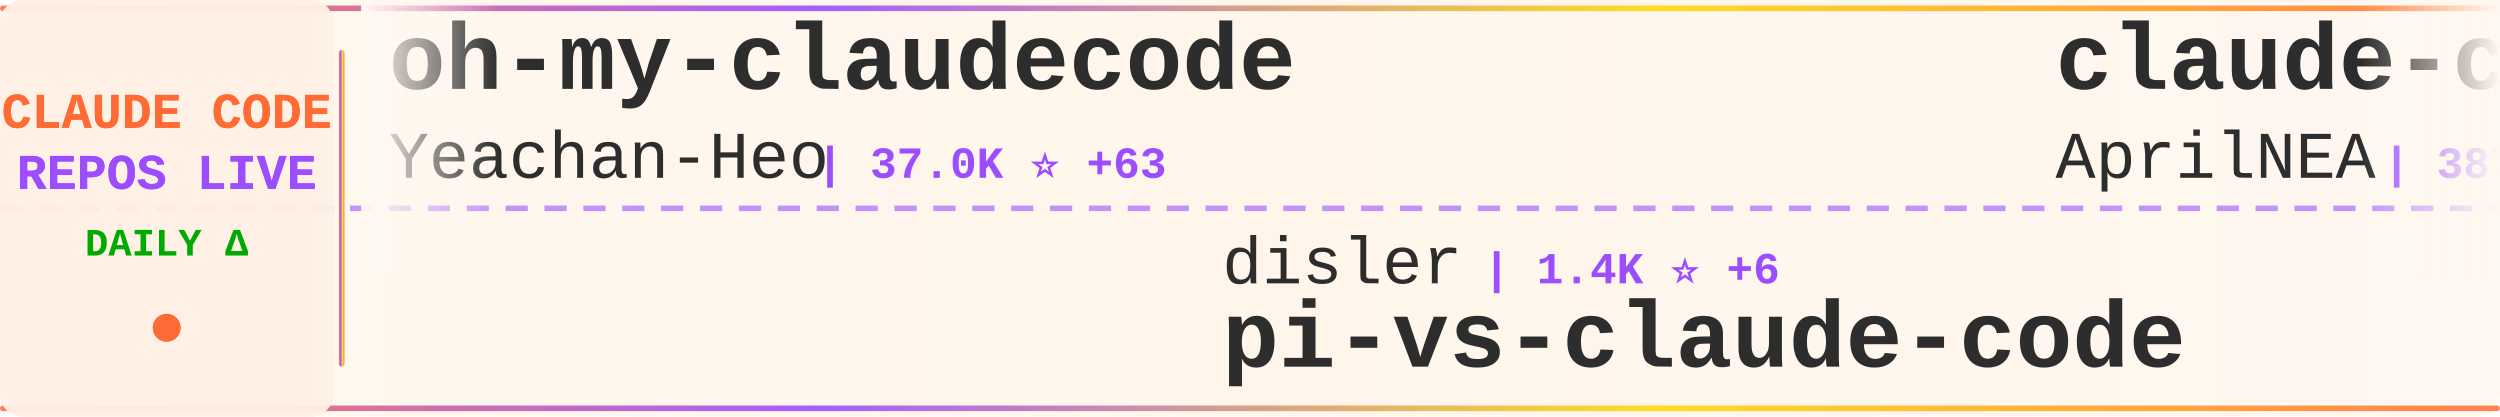
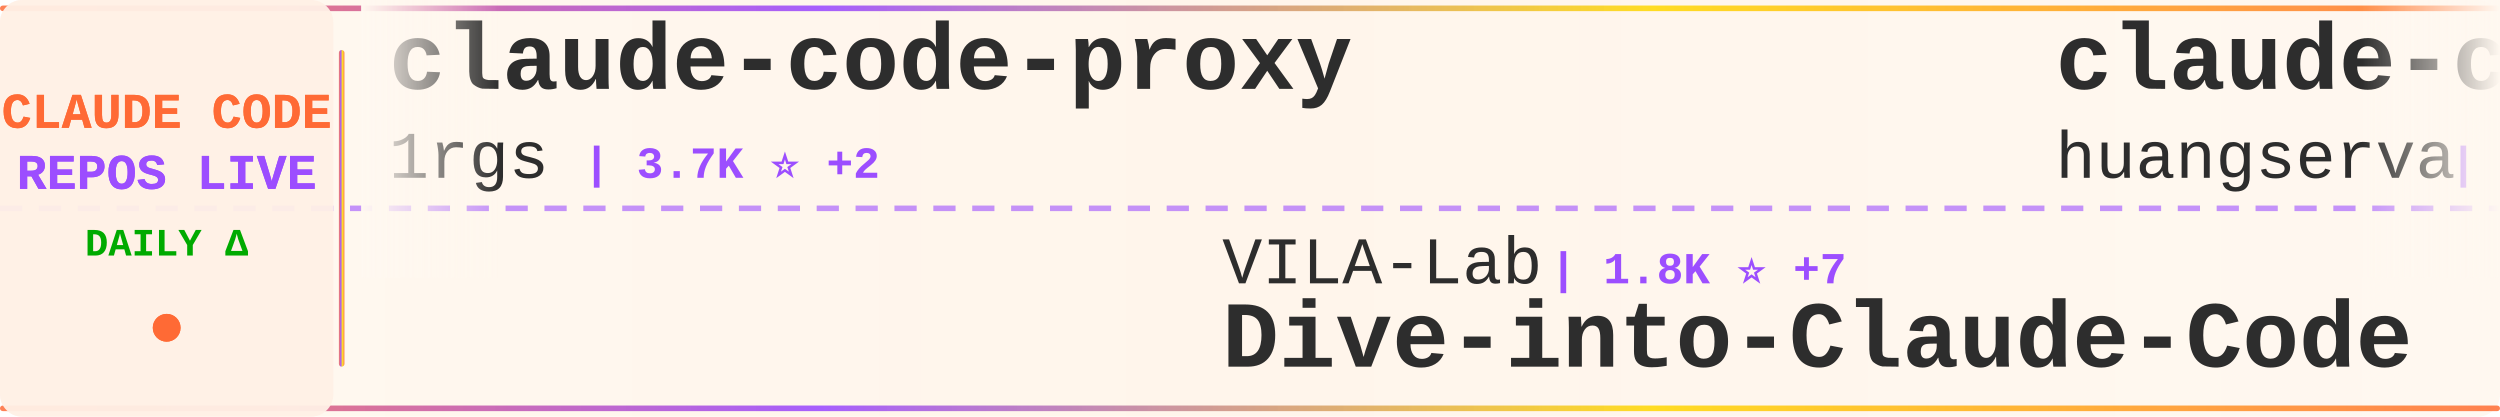
<svg xmlns="http://www.w3.org/2000/svg" width="900" height="150">
  <defs>
    <linearGradient id="tickerBg" x1="0%" y1="0%" x2="100%" y2="0%">
      <stop offset="0%" style="stop-color:#fff8f0;stop-opacity:0.98" />
      <stop offset="50%" style="stop-color:#fff5eb;stop-opacity:1" />
      <stop offset="100%" style="stop-color:#fff8f0;stop-opacity:0.98" />
    </linearGradient>
    <linearGradient id="borderGrad" x1="0%" y1="0%" x2="100%" y2="0%">
      <stop offset="0%" style="stop-color:#FF6B35;stop-opacity:0.85">
        <animate attributeName="stop-opacity" values="0.85;1;0.85" dur="2s" repeatCount="indefinite" />
      </stop>
      <stop offset="33%" style="stop-color:#9C4EFF;stop-opacity:0.9">
        <animate attributeName="stop-opacity" values="0.9;1;0.9" dur="2.2s" repeatCount="indefinite" />
      </stop>
      <stop offset="66%" style="stop-color:#FFD700;stop-opacity:0.85">
        <animate attributeName="stop-opacity" values="0.85;1;0.85" dur="1.8s" repeatCount="indefinite" />
      </stop>
      <stop offset="100%" style="stop-color:#FF6B35;stop-opacity:0.85">
        <animate attributeName="stop-opacity" values="0.85;1;0.85" dur="2s" repeatCount="indefinite" />
      </stop>
    </linearGradient>
    <filter id="textGlow">
      <feGaussianBlur stdDeviation="0.15" result="coloredBlur" />
      <feMerge>
        <feMergeNode in="coloredBlur" />
        <feMergeNode in="SourceGraphic" />
      </feMerge>
    </filter>
    <filter id="metricGlow">
      <feGaussianBlur stdDeviation="0.2" result="coloredBlur" />
      <feMerge>
        <feMergeNode in="coloredBlur" />
        <feMergeNode in="SourceGraphic" />
      </feMerge>
    </filter>
    <linearGradient id="leftFade" x1="0%" y1="0%" x2="100%" y2="0%">
      <stop offset="0%" style="stop-color:#fff8f0;stop-opacity:1" />
      <stop offset="100%" style="stop-color:#fff8f0;stop-opacity:0" />
    </linearGradient>
    <linearGradient id="rightFade" x1="0%" y1="0%" x2="100%" y2="0%">
      <stop offset="0%" style="stop-color:#fff8f0;stop-opacity:0" />
      <stop offset="100%" style="stop-color:#fff8f0;stop-opacity:1" />
    </linearGradient>
  </defs>
  <rect width="900" height="150" fill="url(#tickerBg)" rx="8" />
  <rect x="0" y="2" width="900" height="2" fill="url(#borderGrad)" rx="1" />
  <rect x="0" y="146" width="900" height="2" fill="url(#borderGrad)" rx="1" />
  <line x1="0" y1="75" x2="900" y2="75" stroke="#9C4EFF" stroke-width="2" stroke-dasharray="8 6" opacity="0.6" />
  <rect x="0" y="0" width="120" height="150" fill="#fff0e6" opacity="0.95" rx="8" />
  <text x="60" y="46" font-family="'Courier New', monospace" font-size="18" font-weight="bold" fill="#FF6B35" text-anchor="middle" filter="url(#textGlow)">
    CLAUDE CODE
  </text>
  <text x="60" y="68" font-family="'Courier New', monospace" font-size="18" font-weight="bold" fill="#9C4EFF" text-anchor="middle" filter="url(#textGlow)">
    REPOS LIVE
  </text>
  <text x="60" y="92" font-family="'Courier New', monospace" font-size="14" font-weight="bold" fill="#00aa00" text-anchor="middle">
    DAILY Δ
  </text>
  <circle cx="60" cy="118" r="5" fill="#FF6B35" filter="url(#metricGlow)">
    <animate attributeName="r" values="4;6;4" dur="1.5s" repeatCount="indefinite" />
    <animate attributeName="opacity" values="0.6;1;0.6" dur="1.5s" repeatCount="indefinite" />
  </circle>
  <rect x="122" y="18" width="2" height="114" fill="url(#borderGrad)" rx="1" />
  <clipPath id="tickerClip">
    <rect x="130" y="0" width="770" height="150" />
  </clipPath>
  <g clip-path="url(#tickerClip)">
    <g id="tickerItems">
      <animateTransform attributeName="transform" attributeType="XML" type="translate" from="0 0" to="-3000 0" dur="54s" repeatCount="indefinite" />
      <g transform="translate(0, 0)">
-         <text x="140" y="32" font-family="'Courier New', monospace" font-size="34" font-weight="bold" fill="#2d2d2d">oh-my-claudecode</text>
-         <text x="140" y="64" font-family="'Courier New', monospace" font-size="24" font-weight="normal" fill="#2d2d2d" opacity="1.0">Yeachan-Heo</text>
-         <text x="294" y="64" font-family="'Courier New', monospace" font-size="16" font-weight="bold" fill="#9C4EFF"> | 37.0K ⭐ +63</text>
+         <text x="140" y="32" font-family="'Courier New', monospace" font-size="34" font-weight="bold" fill="#2d2d2d">claude-code-proxy</text>
+         <text x="140" y="64" font-family="'Courier New', monospace" font-size="24" font-weight="normal" fill="#2d2d2d" opacity="1.0">1rgs</text>
+         <text x="210" y="64" font-family="'Courier New', monospace" font-size="16" font-weight="bold" fill="#9C4EFF"> | 3.7K ⭐ +2</text>
      </g>
      <g transform="translate(300, 0)">
-         <text x="140" y="102" font-family="'Courier New', monospace" font-size="24" font-weight="normal" fill="#2d2d2d" opacity="1.0">disler</text>
-         <text x="234" y="102" font-family="'Courier New', monospace" font-size="16" font-weight="bold" fill="#9C4EFF"> | 1.4K ⭐ +6</text>
-         <text x="140" y="132" font-family="'Courier New', monospace" font-size="34" font-weight="bold" fill="#2d2d2d">pi-vs-claude-code</text>
+         <text x="140" y="102" font-family="'Courier New', monospace" font-size="24" font-weight="normal" fill="#2d2d2d" opacity="1.0">VILA-Lab</text>
+         <text x="258" y="102" font-family="'Courier New', monospace" font-size="16" font-weight="bold" fill="#9C4EFF"> | 1.8K ⭐ +7</text>
+         <text x="140" y="132" font-family="'Courier New', monospace" font-size="34" font-weight="bold" fill="#2d2d2d">Dive-into-Claude-Code</text>
      </g>
      <g transform="translate(600, 0)">
-         <text x="140" y="32" font-family="'Courier New', monospace" font-size="34" font-weight="bold" fill="#2d2d2d">claude-code-source</text>
-         <text x="140" y="64" font-family="'Courier New', monospace" font-size="24" font-weight="normal" fill="#2d2d2d" opacity="1.0">AprilNEA</text>
-         <text x="258" y="64" font-family="'Courier New', monospace" font-size="16" font-weight="bold" fill="#9C4EFF"> | 387 ⭐</text>
+         <text x="140" y="32" font-family="'Courier New', monospace" font-size="34" font-weight="bold" fill="#2d2d2d">claude-code-cli</text>
+         <text x="140" y="64" font-family="'Courier New', monospace" font-size="24" font-weight="normal" fill="#2d2d2d" opacity="1.0">huangserva</text>
+         <text x="282" y="64" font-family="'Courier New', monospace" font-size="16" font-weight="bold" fill="#9C4EFF"> | 611 ⭐</text>
      </g>
      <g transform="translate(900, 0)">
-         <text x="140" y="102" font-family="'Courier New', monospace" font-size="24" font-weight="normal" fill="#2d2d2d" opacity="1.0">Windy3f3f3f3f</text>
-         <text x="318" y="102" font-family="'Courier New', monospace" font-size="16" font-weight="bold" fill="#9C4EFF"> | 2.7K ⭐ +12</text>
-         <text x="140" y="132" font-family="'Courier New', monospace" font-size="34" font-weight="bold" fill="#2d2d2d">how-claude-code-works</text>
+         <text x="140" y="102" font-family="'Courier New', monospace" font-size="24" font-weight="normal" fill="#2d2d2d" opacity="1.0">jqueryscript</text>
+         <text x="306" y="102" font-family="'Courier New', monospace" font-size="16" font-weight="bold" fill="#9C4EFF"> | 442 ⭐</text>
+         <text x="140" y="132" font-family="'Courier New', monospace" font-size="34" font-weight="bold" fill="#2d2d2d">awesome-claude-code</text>
      </g>
      <g transform="translate(1200, 0)">
-         <text x="140" y="32" font-family="'Courier New', monospace" font-size="34" font-weight="bold" fill="#2d2d2d">claude-code-from-source</text>
-         <text x="140" y="64" font-family="'Courier New', monospace" font-size="24" font-weight="normal" fill="#2d2d2d" opacity="1.0">alejandrobalderas</text>
-         <text x="366" y="64" font-family="'Courier New', monospace" font-size="16" font-weight="bold" fill="#9C4EFF"> | 2.3K ⭐ +5</text>
+         <text x="140" y="32" font-family="'Courier New', monospace" font-size="34" font-weight="bold" fill="#2d2d2d">sc-claude-code-files</text>
+         <text x="140" y="64" font-family="'Courier New', monospace" font-size="24" font-weight="normal" fill="#2d2d2d" opacity="1.0">https-deeplearning-ai</text>
+         <text x="414" y="64" font-family="'Courier New', monospace" font-size="16" font-weight="bold" fill="#9C4EFF"> | 534 ⭐</text>
      </g>
      <g transform="translate(1500, 0)">
-         <text x="140" y="102" font-family="'Courier New', monospace" font-size="24" font-weight="normal" fill="#2d2d2d" opacity="1.0">VoltAgent</text>
-         <text x="270" y="102" font-family="'Courier New', monospace" font-size="16" font-weight="bold" fill="#9C4EFF"> | 22.4K ⭐ +38</text>
-         <text x="140" y="132" font-family="'Courier New', monospace" font-size="34" font-weight="bold" fill="#2d2d2d">awesome-claude-code-suba...</text>
+         <text x="140" y="102" font-family="'Courier New', monospace" font-size="24" font-weight="normal" fill="#2d2d2d" opacity="1.0">ykdojo</text>
+         <text x="234" y="102" font-family="'Courier New', monospace" font-size="16" font-weight="bold" fill="#9C4EFF"> | 8.9K ⭐ +9</text>
+         <text x="140" y="132" font-family="'Courier New', monospace" font-size="34" font-weight="bold" fill="#2d2d2d">claude-code-tips</text>
      </g>
      <g transform="translate(1800, 0)">
-         <text x="140" y="32" font-family="'Courier New', monospace" font-size="34" font-weight="bold" fill="#2d2d2d">claude-code-reverse</text>
-         <text x="140" y="64" font-family="'Courier New', monospace" font-size="24" font-weight="normal" fill="#2d2d2d" opacity="1.0">Yuyz0112</text>
-         <text x="258" y="64" font-family="'Courier New', monospace" font-size="16" font-weight="bold" fill="#9C4EFF"> | 2.4K ⭐ +1</text>
+         <text x="140" y="32" font-family="'Courier New', monospace" font-size="34" font-weight="bold" fill="#2d2d2d">skills</text>
+         <text x="140" y="64" font-family="'Courier New', monospace" font-size="24" font-weight="normal" fill="#2d2d2d" opacity="1.0">anthropics</text>
+         <text x="282" y="64" font-family="'Courier New', monospace" font-size="16" font-weight="bold" fill="#9C4EFF"> | 155.5K ⭐ +390</text>
      </g>
      <g transform="translate(2100, 0)">
-         <text x="140" y="102" font-family="'Courier New', monospace" font-size="24" font-weight="normal" fill="#2d2d2d" opacity="1.0">OrcaWhisper</text>
-         <text x="294" y="102" font-family="'Courier New', monospace" font-size="16" font-weight="bold" fill="#9C4EFF"> | 79 ⭐</text>
-         <text x="140" y="132" font-family="'Courier New', monospace" font-size="34" font-weight="bold" fill="#2d2d2d">Claude-Code</text>
+         <text x="140" y="102" font-family="'Courier New', monospace" font-size="24" font-weight="normal" fill="#2d2d2d" opacity="1.0">lintsinghua</text>
+         <text x="294" y="102" font-family="'Courier New', monospace" font-size="16" font-weight="bold" fill="#9C4EFF"> | 3.8K ⭐ +14</text>
+         <text x="140" y="132" font-family="'Courier New', monospace" font-size="34" font-weight="bold" fill="#2d2d2d">claude-code-book</text>
      </g>
      <g transform="translate(2400, 0)">
-         <text x="140" y="32" font-family="'Courier New', monospace" font-size="34" font-weight="bold" fill="#2d2d2d">claude-code-sub-agents</text>
-         <text x="140" y="64" font-family="'Courier New', monospace" font-size="24" font-weight="normal" fill="#2d2d2d" opacity="1.0">lst97</text>
-         <text x="222" y="64" font-family="'Courier New', monospace" font-size="16" font-weight="bold" fill="#9C4EFF"> | 1.6K ⭐ +1</text>
+         <text x="140" y="32" font-family="'Courier New', monospace" font-size="34" font-weight="bold" fill="#2d2d2d">Claude-Code</text>
+         <text x="140" y="64" font-family="'Courier New', monospace" font-size="24" font-weight="normal" fill="#2d2d2d" opacity="1.0">OrcaWhisper</text>
+         <text x="294" y="64" font-family="'Courier New', monospace" font-size="16" font-weight="bold" fill="#9C4EFF"> | 79 ⭐</text>
      </g>
      <g transform="translate(2700, 0)">
-         <text x="140" y="102" font-family="'Courier New', monospace" font-size="24" font-weight="normal" fill="#2d2d2d" opacity="1.0">chauncygu</text>
-         <text x="270" y="102" font-family="'Courier New', monospace" font-size="16" font-weight="bold" fill="#9C4EFF"> | 2.7K ⭐ +6</text>
-         <text x="140" y="132" font-family="'Courier New', monospace" font-size="34" font-weight="bold" fill="#2d2d2d">collection-claude-code-s...</text>
+         <text x="140" y="102" font-family="'Courier New', monospace" font-size="24" font-weight="normal" fill="#2d2d2d" opacity="1.0">777genius</text>
+         <text x="270" y="102" font-family="'Courier New', monospace" font-size="16" font-weight="bold" fill="#9C4EFF"> | 915 ⭐</text>
+         <text x="140" y="132" font-family="'Courier New', monospace" font-size="34" font-weight="bold" fill="#2d2d2d">claude-code-source-code</text>
      </g>
      <g transform="translate(3000, 0)">
-         <text x="140" y="32" font-family="'Courier New', monospace" font-size="34" font-weight="bold" fill="#2d2d2d">oh-my-claudecode</text>
-         <text x="140" y="64" font-family="'Courier New', monospace" font-size="24" font-weight="normal" fill="#2d2d2d" opacity="1.0">Yeachan-Heo</text>
-         <text x="294" y="64" font-family="'Courier New', monospace" font-size="16" font-weight="bold" fill="#9C4EFF"> | 37.0K ⭐ +63</text>
+         <text x="140" y="32" font-family="'Courier New', monospace" font-size="34" font-weight="bold" fill="#2d2d2d">claude-code-proxy</text>
+         <text x="140" y="64" font-family="'Courier New', monospace" font-size="24" font-weight="normal" fill="#2d2d2d" opacity="1.0">1rgs</text>
+         <text x="210" y="64" font-family="'Courier New', monospace" font-size="16" font-weight="bold" fill="#9C4EFF"> | 3.7K ⭐ +2</text>
      </g>
      <g transform="translate(3300, 0)">
-         <text x="140" y="102" font-family="'Courier New', monospace" font-size="24" font-weight="normal" fill="#2d2d2d" opacity="1.0">disler</text>
-         <text x="234" y="102" font-family="'Courier New', monospace" font-size="16" font-weight="bold" fill="#9C4EFF"> | 1.4K ⭐ +6</text>
-         <text x="140" y="132" font-family="'Courier New', monospace" font-size="34" font-weight="bold" fill="#2d2d2d">pi-vs-claude-code</text>
+         <text x="140" y="102" font-family="'Courier New', monospace" font-size="24" font-weight="normal" fill="#2d2d2d" opacity="1.0">VILA-Lab</text>
+         <text x="258" y="102" font-family="'Courier New', monospace" font-size="16" font-weight="bold" fill="#9C4EFF"> | 1.8K ⭐ +7</text>
+         <text x="140" y="132" font-family="'Courier New', monospace" font-size="34" font-weight="bold" fill="#2d2d2d">Dive-into-Claude-Code</text>
      </g>
      <g transform="translate(3600, 0)">
-         <text x="140" y="32" font-family="'Courier New', monospace" font-size="34" font-weight="bold" fill="#2d2d2d">claude-code-source</text>
-         <text x="140" y="64" font-family="'Courier New', monospace" font-size="24" font-weight="normal" fill="#2d2d2d" opacity="1.0">AprilNEA</text>
-         <text x="258" y="64" font-family="'Courier New', monospace" font-size="16" font-weight="bold" fill="#9C4EFF"> | 387 ⭐</text>
+         <text x="140" y="32" font-family="'Courier New', monospace" font-size="34" font-weight="bold" fill="#2d2d2d">claude-code-cli</text>
+         <text x="140" y="64" font-family="'Courier New', monospace" font-size="24" font-weight="normal" fill="#2d2d2d" opacity="1.0">huangserva</text>
+         <text x="282" y="64" font-family="'Courier New', monospace" font-size="16" font-weight="bold" fill="#9C4EFF"> | 611 ⭐</text>
      </g>
      <g transform="translate(3900, 0)">
-         <text x="140" y="102" font-family="'Courier New', monospace" font-size="24" font-weight="normal" fill="#2d2d2d" opacity="1.0">Windy3f3f3f3f</text>
-         <text x="318" y="102" font-family="'Courier New', monospace" font-size="16" font-weight="bold" fill="#9C4EFF"> | 2.7K ⭐ +12</text>
-         <text x="140" y="132" font-family="'Courier New', monospace" font-size="34" font-weight="bold" fill="#2d2d2d">how-claude-code-works</text>
+         <text x="140" y="102" font-family="'Courier New', monospace" font-size="24" font-weight="normal" fill="#2d2d2d" opacity="1.0">jqueryscript</text>
+         <text x="306" y="102" font-family="'Courier New', monospace" font-size="16" font-weight="bold" fill="#9C4EFF"> | 442 ⭐</text>
+         <text x="140" y="132" font-family="'Courier New', monospace" font-size="34" font-weight="bold" fill="#2d2d2d">awesome-claude-code</text>
      </g>
    </g>
  </g>
  <rect x="130" y="0" width="50" height="100" fill="url(#leftFade)" />
  <rect x="850" y="0" width="50" height="100" fill="url(#rightFade)" />
</svg>
